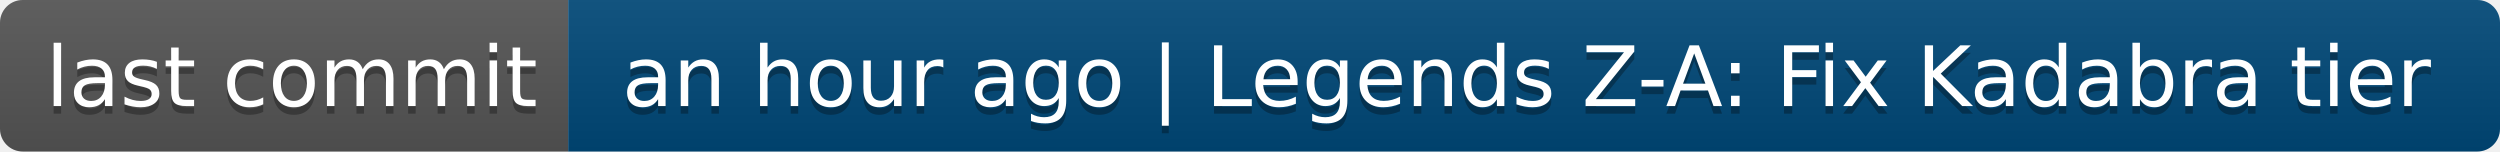
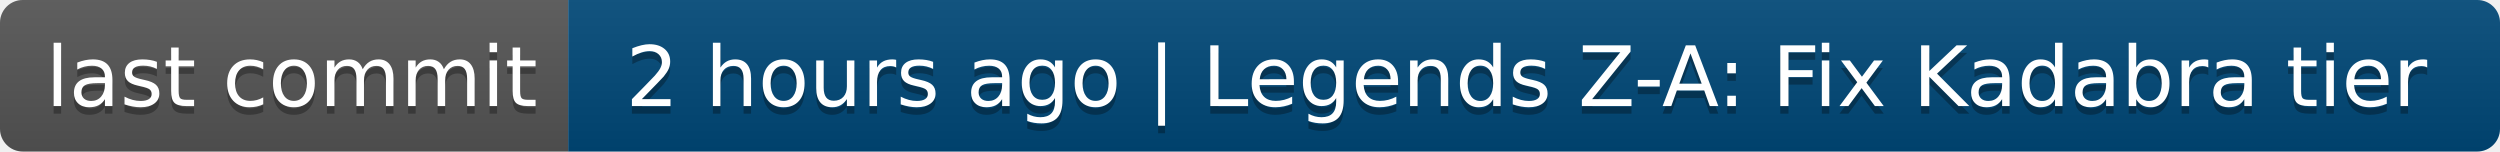
- <svg xmlns="http://www.w3.org/2000/svg" width="330" height="20" role="img" aria-label="last commit: an hour ago | Legends Z-A: Fix Kadabra tier">
+ <svg xmlns="http://www.w3.org/2000/svg" width="330" height="20" role="img" aria-label="last commit: 2 hours ago | Legends Z-A: Fix Kadabra tier">
  <linearGradient id="s" x2="0" y2="100%">
    <stop offset="0" stop-color="#bbb" stop-opacity=".1" />
    <stop offset="1" stop-opacity=".1" />
  </linearGradient>
  <clipPath id="r">
    <rect width="330" height="20" rx="3" fill="#fff" />
  </clipPath>
  <g clip-path="url(#r)">
    <rect width="75" height="20" fill="#555" />
    <rect x="75" width="255" height="20" fill="#004878" />
    <rect width="330" height="20" fill="url(#s)" />
  </g>
  <g fill="#fff" text-anchor="middle" font-family="Verdana,Geneva,DejaVu Sans,sans-serif" text-rendering="geometricPrecision" font-size="110">
    <text aria-hidden="true" x="385" y="150" fill="#010101" fill-opacity=".3" transform="scale(.1)" textLength="650">last commit</text>
    <text x="385" y="140" transform="scale(.1)" fill="#fff" textLength="650">last commit</text>
-     <text aria-hidden="true" x="2015" y="150" fill="#010101" fill-opacity=".3" transform="scale(.1)" textLength="2450">an hour ago | Legends Z-A: Fix Kadabra tier</text>
-     <text x="2015" y="140" transform="scale(.1)" fill="#fff" textLength="2450">an hour ago | Legends Z-A: Fix Kadabra tier</text>
+     <text aria-hidden="true" x="2015" y="150" fill="#010101" fill-opacity=".3" transform="scale(.1)" textLength="2450">2 hours ago | Legends Z-A: Fix Kadabra tier</text>
+     <text x="2015" y="140" transform="scale(.1)" fill="#fff" textLength="2450">2 hours ago | Legends Z-A: Fix Kadabra tier</text>
  </g>
</svg>
